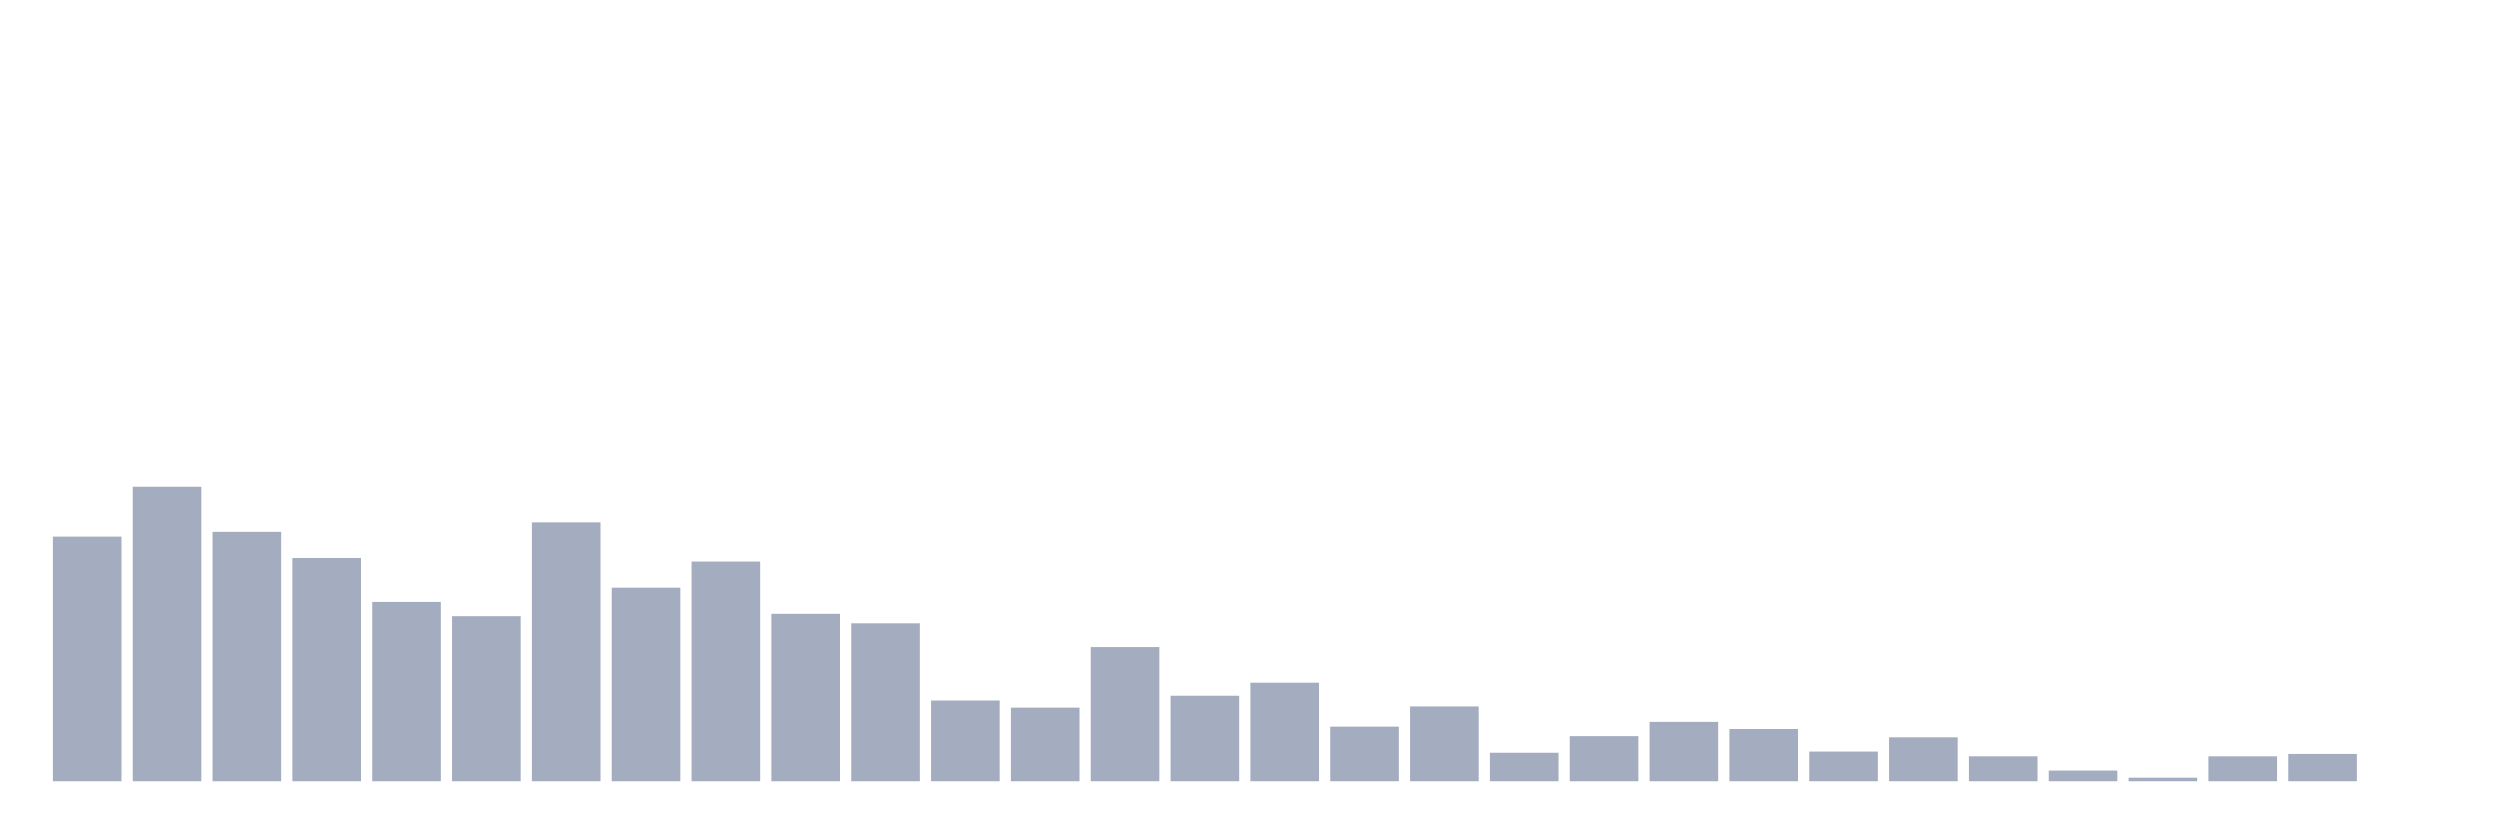
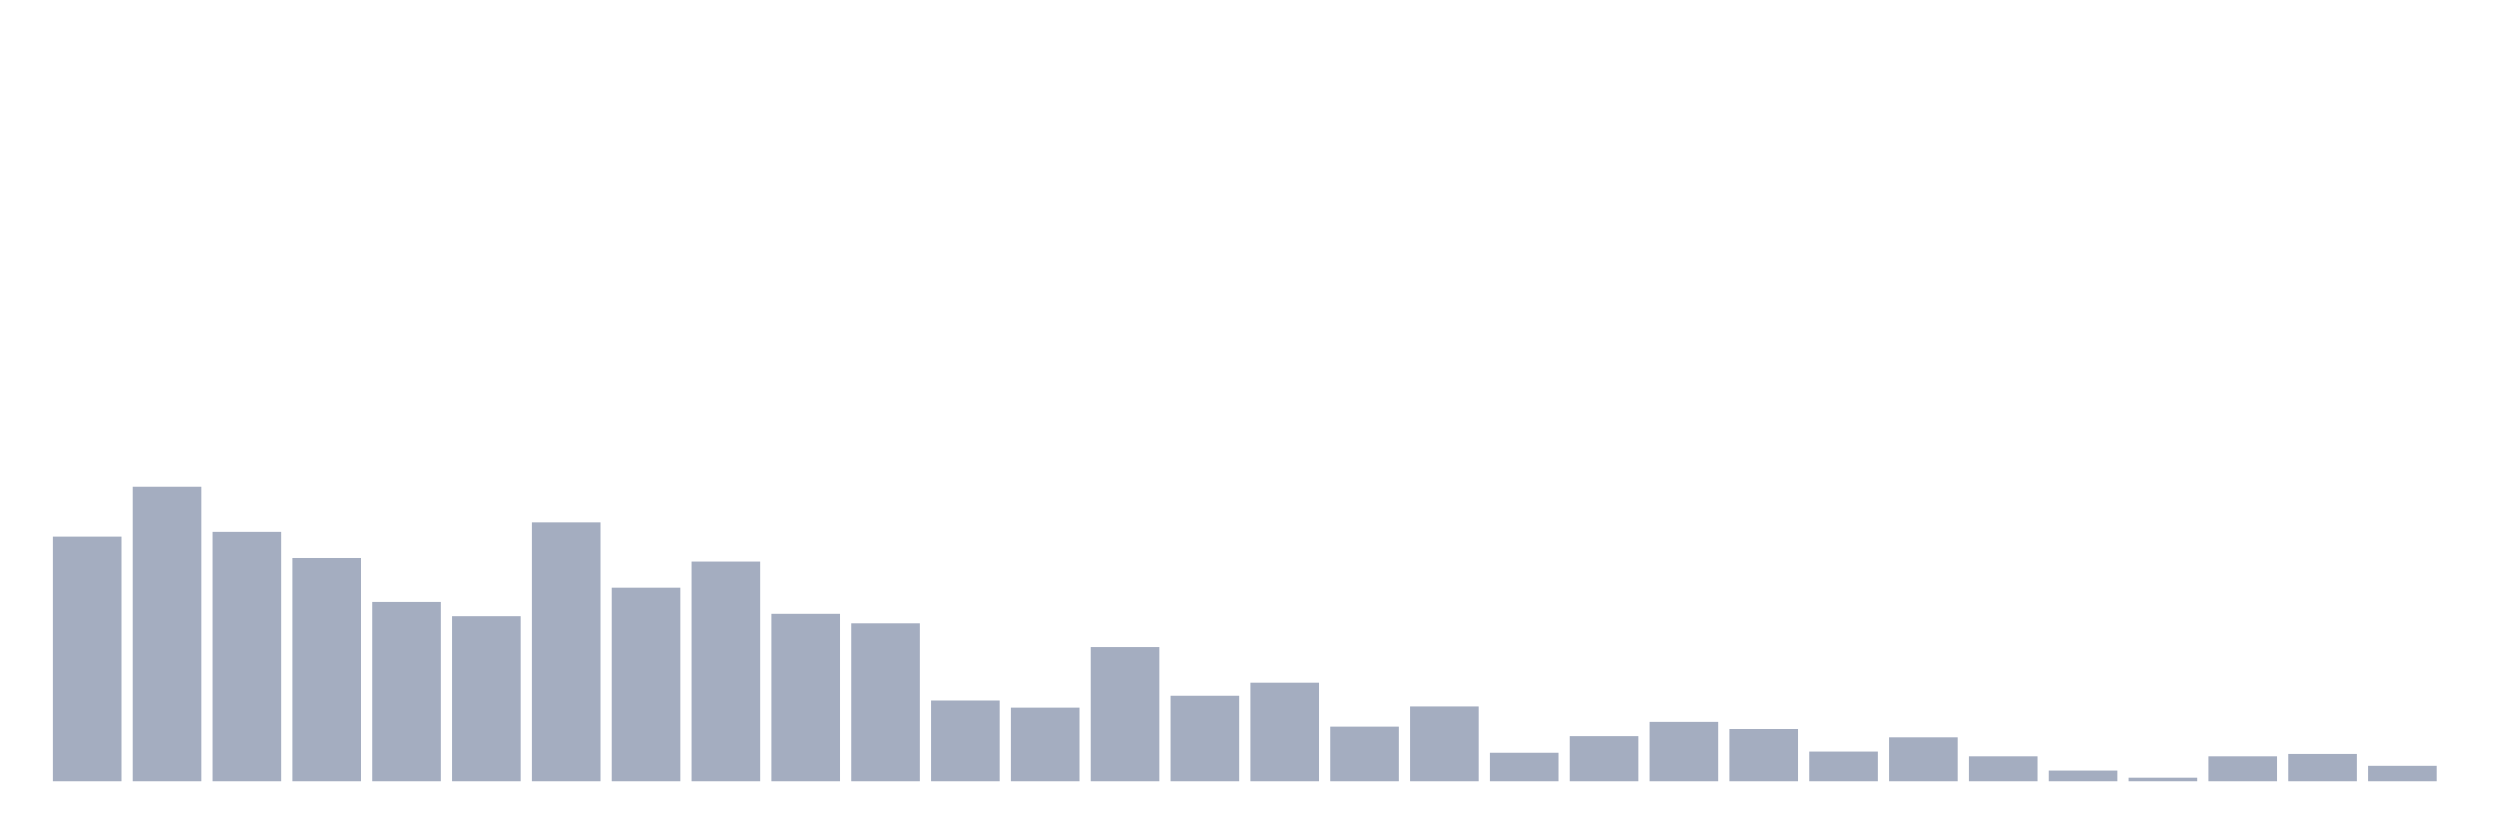
<svg xmlns="http://www.w3.org/2000/svg" viewBox="0 0 480 160">
  <g transform="translate(10,10)">
    <rect class="bar" x="0.153" width="13.175" y="93.029" height="46.971" fill="rgb(164,173,192)" />
    <rect class="bar" x="15.482" width="13.175" y="83.453" height="56.547" fill="rgb(164,173,192)" />
    <rect class="bar" x="30.81" width="13.175" y="92.117" height="47.883" fill="rgb(164,173,192)" />
    <rect class="bar" x="46.138" width="13.175" y="97.134" height="42.866" fill="rgb(164,173,192)" />
    <rect class="bar" x="61.466" width="13.175" y="105.57" height="34.43" fill="rgb(164,173,192)" />
    <rect class="bar" x="76.794" width="13.175" y="108.306" height="31.694" fill="rgb(164,173,192)" />
    <rect class="bar" x="92.123" width="13.175" y="90.293" height="49.707" fill="rgb(164,173,192)" />
    <rect class="bar" x="107.451" width="13.175" y="102.834" height="37.166" fill="rgb(164,173,192)" />
    <rect class="bar" x="122.779" width="13.175" y="97.818" height="42.182" fill="rgb(164,173,192)" />
    <rect class="bar" x="138.107" width="13.175" y="107.85" height="32.15" fill="rgb(164,173,192)" />
    <rect class="bar" x="153.436" width="13.175" y="109.674" height="30.326" fill="rgb(164,173,192)" />
    <rect class="bar" x="168.764" width="13.175" y="124.495" height="15.505" fill="rgb(164,173,192)" />
    <rect class="bar" x="184.092" width="13.175" y="125.863" height="14.137" fill="rgb(164,173,192)" />
    <rect class="bar" x="199.42" width="13.175" y="114.235" height="25.765" fill="rgb(164,173,192)" />
    <rect class="bar" x="214.748" width="13.175" y="123.583" height="16.417" fill="rgb(164,173,192)" />
    <rect class="bar" x="230.077" width="13.175" y="121.075" height="18.925" fill="rgb(164,173,192)" />
    <rect class="bar" x="245.405" width="13.175" y="129.511" height="10.489" fill="rgb(164,173,192)" />
    <rect class="bar" x="260.733" width="13.175" y="125.635" height="14.365" fill="rgb(164,173,192)" />
    <rect class="bar" x="276.061" width="13.175" y="134.528" height="5.472" fill="rgb(164,173,192)" />
    <rect class="bar" x="291.39" width="13.175" y="131.336" height="8.664" fill="rgb(164,173,192)" />
    <rect class="bar" x="306.718" width="13.175" y="128.599" height="11.401" fill="rgb(164,173,192)" />
    <rect class="bar" x="322.046" width="13.175" y="129.967" height="10.033" fill="rgb(164,173,192)" />
    <rect class="bar" x="337.374" width="13.175" y="134.3" height="5.7" fill="rgb(164,173,192)" />
    <rect class="bar" x="352.702" width="13.175" y="131.564" height="8.436" fill="rgb(164,173,192)" />
    <rect class="bar" x="368.031" width="13.175" y="135.212" height="4.788" fill="rgb(164,173,192)" />
    <rect class="bar" x="383.359" width="13.175" y="137.948" height="2.052" fill="rgb(164,173,192)" />
    <rect class="bar" x="398.687" width="13.175" y="139.316" height="0.684" fill="rgb(164,173,192)" />
    <rect class="bar" x="414.015" width="13.175" y="135.212" height="4.788" fill="rgb(164,173,192)" />
    <rect class="bar" x="429.344" width="13.175" y="134.756" height="5.244" fill="rgb(164,173,192)" />
-     <rect class="bar" x="444.672" width="13.175" y="140" height="0" fill="rgb(164,173,192)" />
+     <rect class="bar" x="444.672" width="13.175" y="137.036" height="2.964" fill="rgb(164,173,192)" />
  </g>
</svg>
